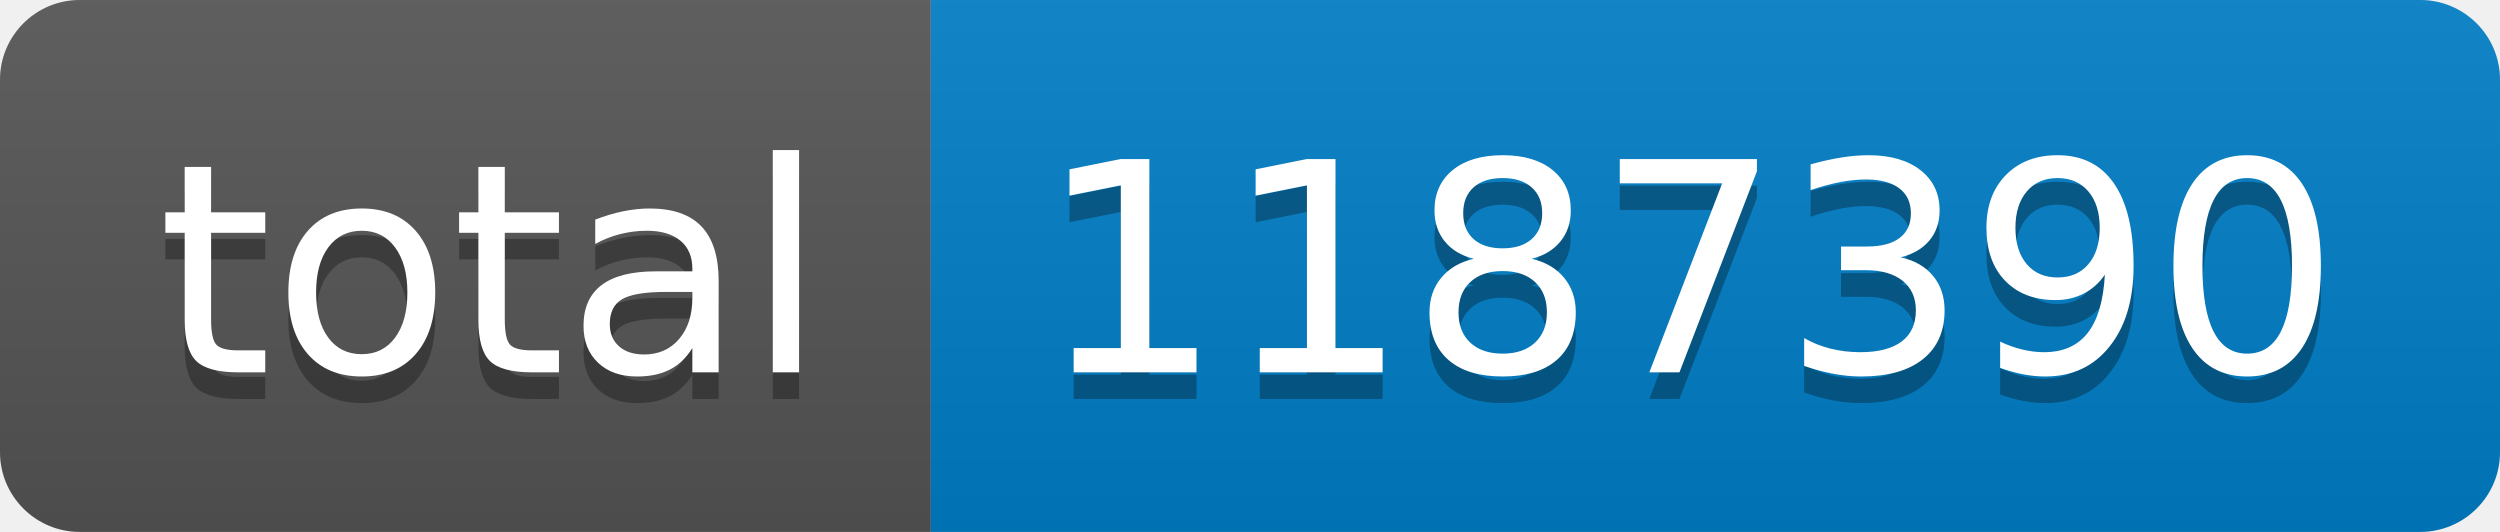
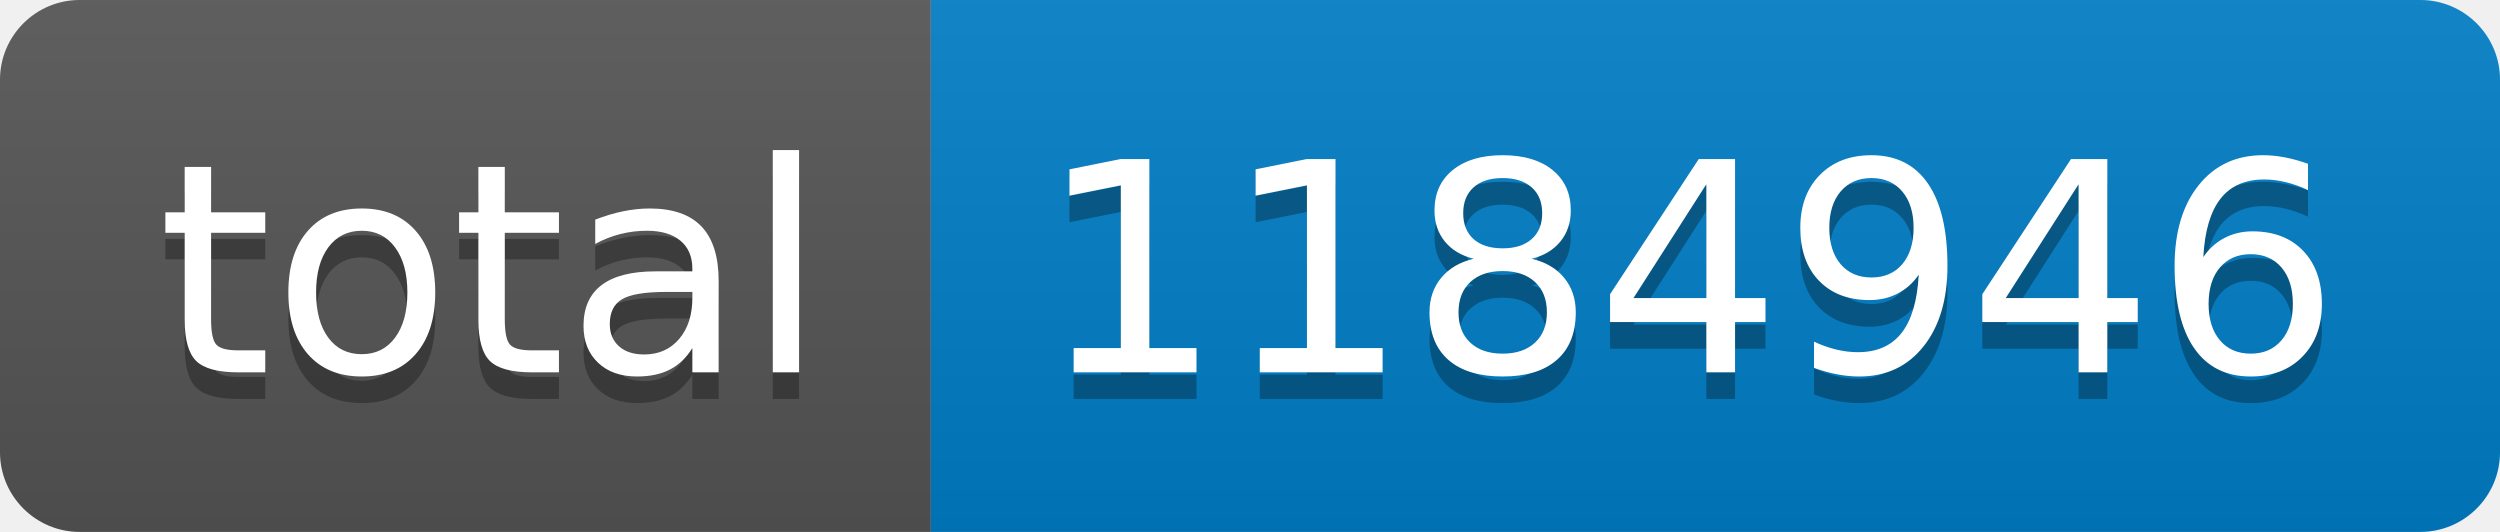
- <svg xmlns="http://www.w3.org/2000/svg" width="94" height="20" role="img" aria-label="total: 1187390">
+ <svg xmlns="http://www.w3.org/2000/svg" width="94" height="20" role="img" aria-label="total: 1184946">
  <linearGradient id="s" x2="0" y2="100%">
    <stop offset="0" stop-color="#bbb" stop-opacity=".1" />
    <stop offset="1" stop-opacity=".1" />
  </linearGradient>
  <clipPath id="r">
    <rect width="94" height="20" rx="3" fill="#fff" />
  </clipPath>
  <g clip-path="url(#r)">
    <rect width="35" height="20" fill="#555" />
    <rect x="35" width="59" height="20" fill="#007ec6" />
    <rect width="94" height="20" fill="url(#s)" />
  </g>
  <g fill="#fff" text-anchor="middle" font-family="Verdana,Geneva,DejaVu Sans,sans-serif" text-rendering="geometricPrecision" font-size="110">
    <text aria-hidden="true" x="185" y="150" fill="#010101" fill-opacity=".3" transform="scale(.1)" textLength="250">total</text>
    <text x="185" y="140" transform="scale(.1)" fill="#fff" textLength="250">total</text>
-     <text aria-hidden="true" x="635" y="150" fill="#010101" fill-opacity=".3" transform="scale(.1)" textLength="490">1187390</text>
-     <text x="635" y="140" transform="scale(.1)" fill="#fff" textLength="490">1187390</text>
+     <text aria-hidden="true" x="635" y="150" fill="#010101" fill-opacity=".3" transform="scale(.1)" textLength="490">1184946</text>
+     <text x="635" y="140" transform="scale(.1)" fill="#fff" textLength="490">1184946</text>
  </g>
</svg>
